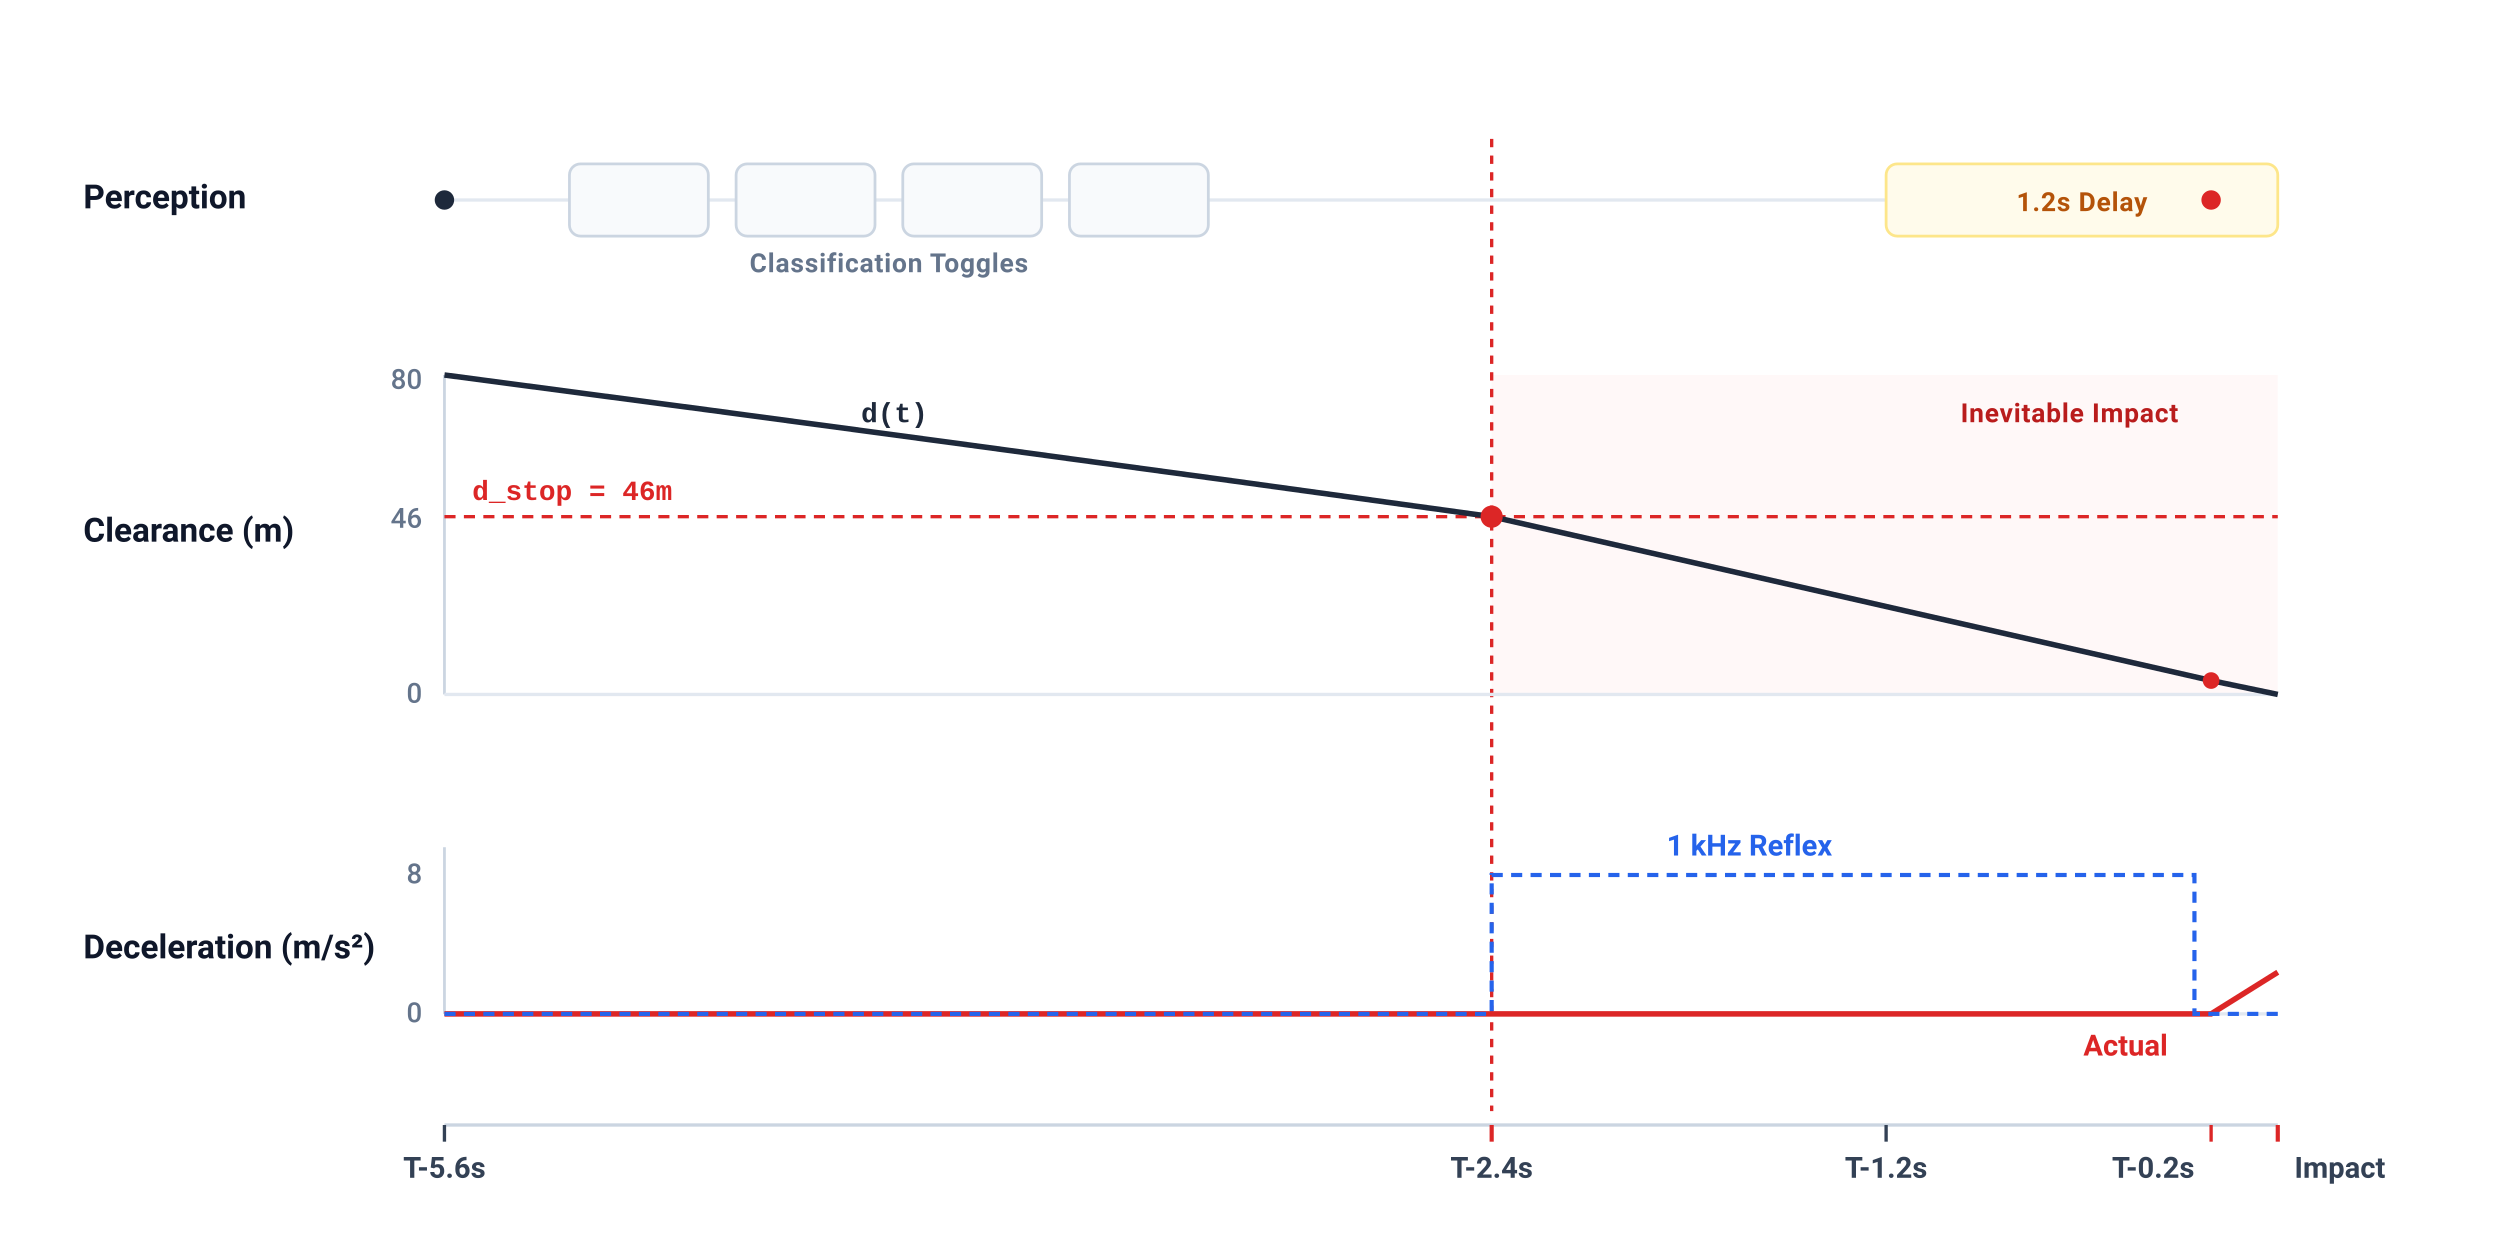
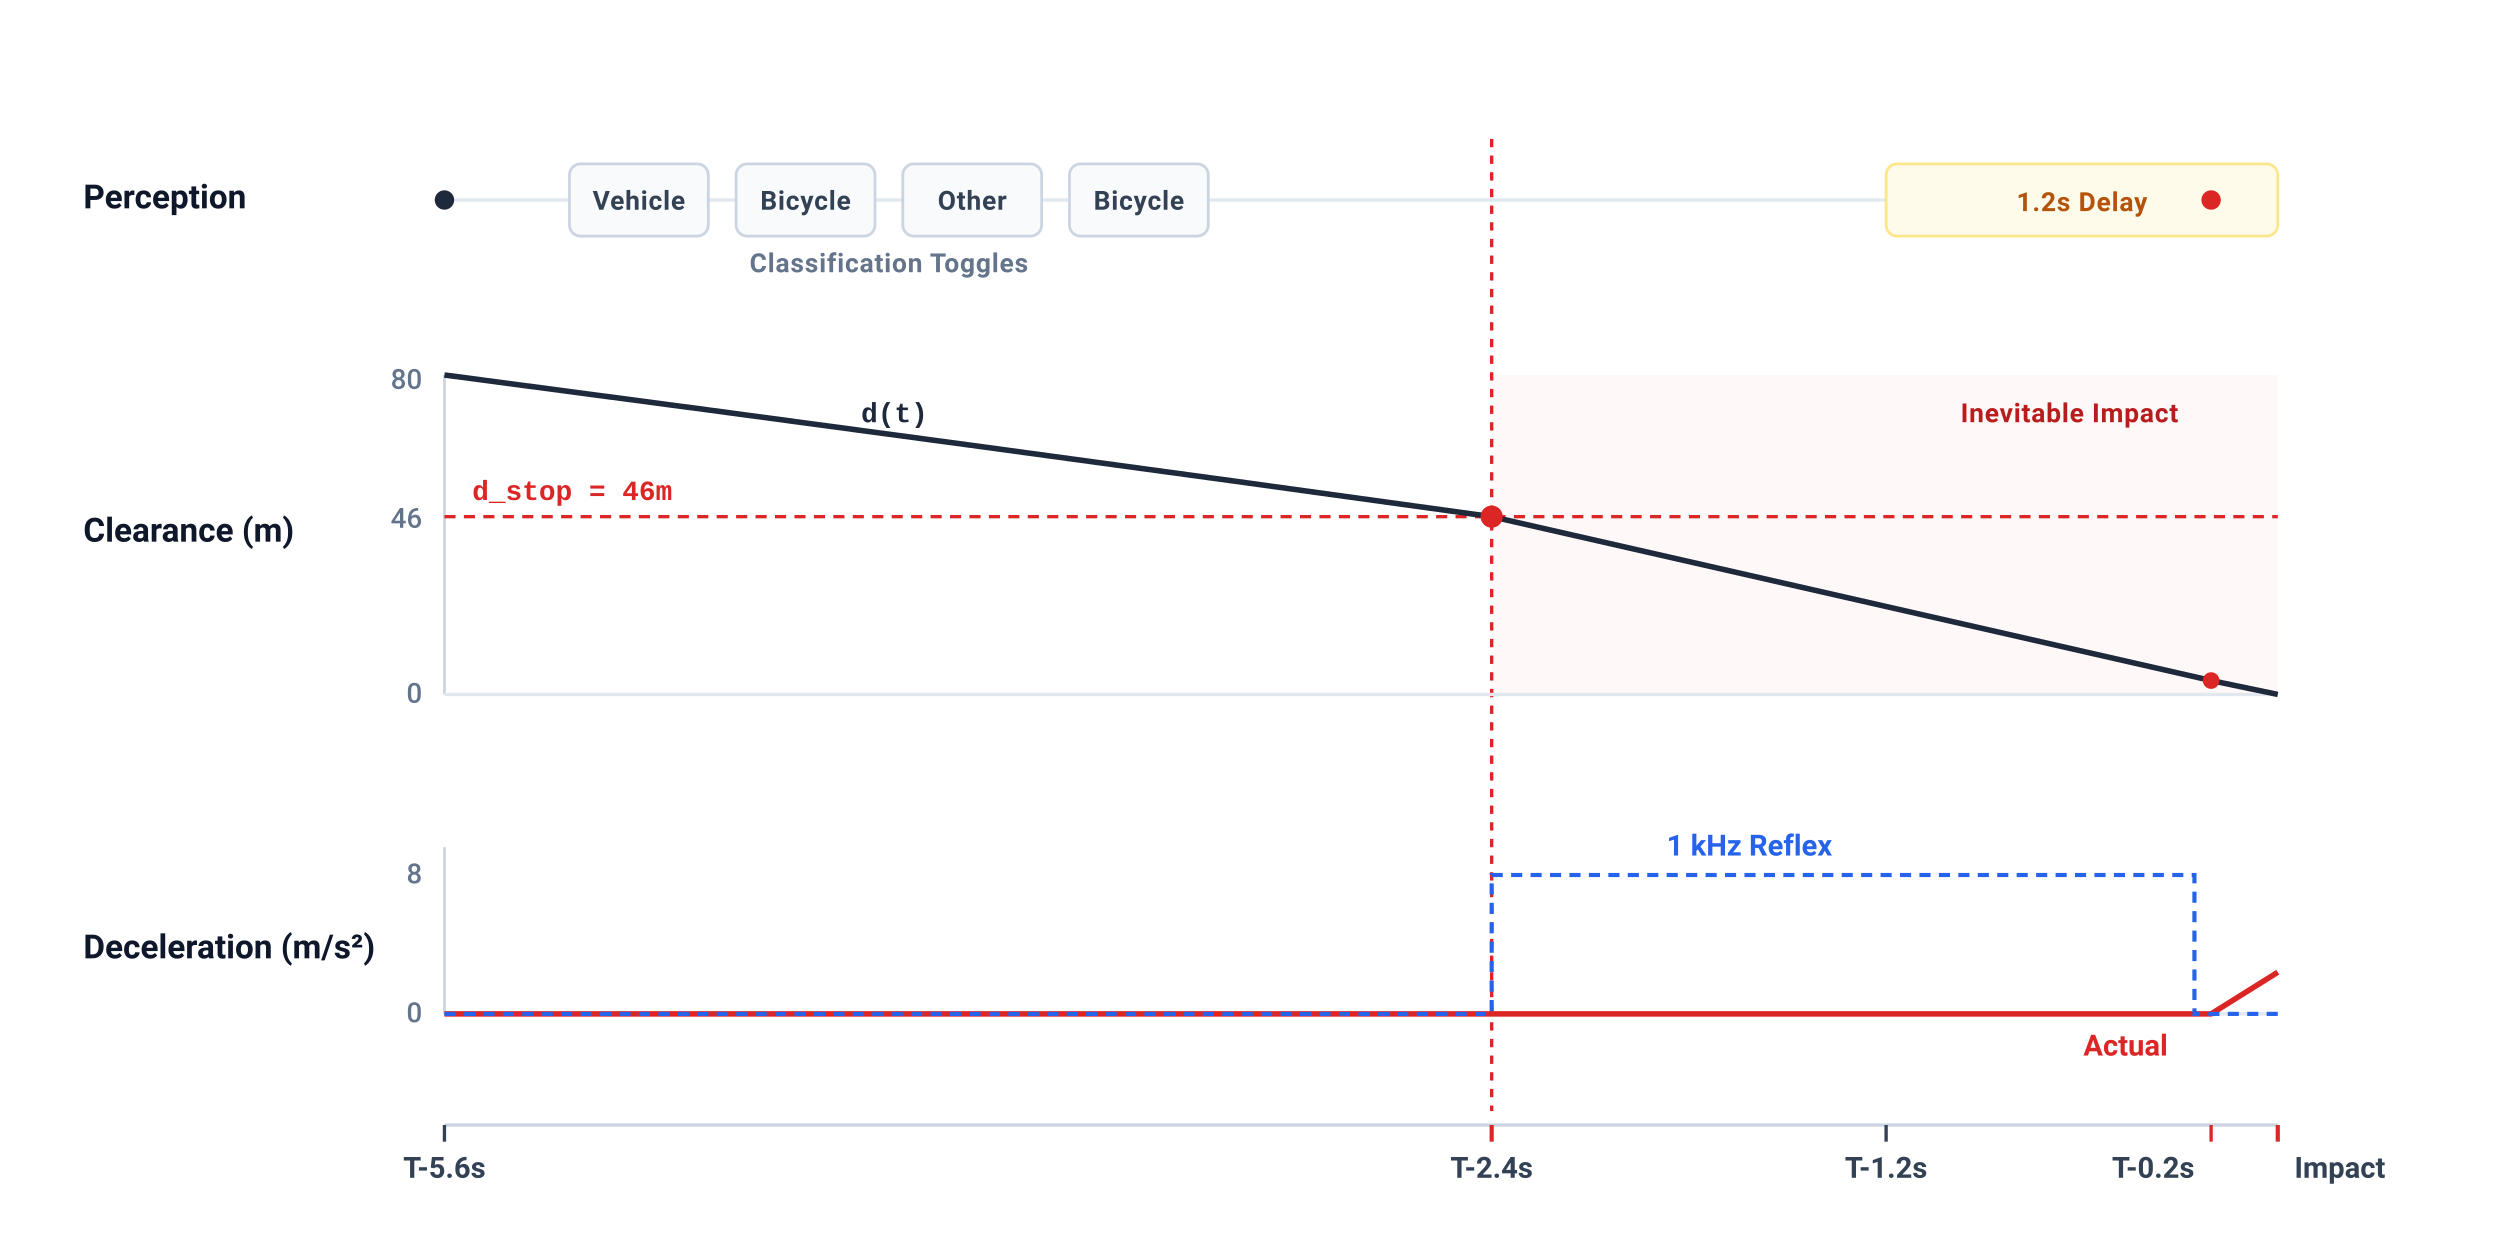
<svg xmlns="http://www.w3.org/2000/svg" viewBox="0 0 900 450" width="100%" height="100%">
  <defs>
    <style>
      .axis-hdr { font-family: 'Avenir Next', -apple-system, BlinkMacSystemFont, 'Segoe UI', Roboto, sans-serif; font-size: 12px; font-weight: 700; fill: #0F172A; }
      .tick-lbl { font-family: 'Avenir Next', -apple-system, BlinkMacSystemFont, 'Segoe UI', Roboto, sans-serif; font-size: 10px; font-weight: 500; fill: #64748B; }
      .time-lbl { font-family: 'Avenir Next', -apple-system, BlinkMacSystemFont, 'Segoe UI', Roboto, sans-serif; font-size: 10.5px; font-weight: 600; fill: #334155; }
      .curve-lbl { font-family: 'Avenir Next', -apple-system, BlinkMacSystemFont, 'Segoe UI', Roboto, sans-serif; font-size: 10.5px; font-weight: 600; }
      .tag-lbl { font-family: 'Avenir Next', -apple-system, BlinkMacSystemFont, 'Segoe UI', Roboto, sans-serif; font-size: 9.5px; font-weight: 700; letter-spacing: 0.03em; }
      .math { font-family: 'Menlo', 'Courier New', monospace; font-size: 10px; font-weight: 600; }
    </style>
  </defs>
  <rect width="900" height="450" fill="#FFFFFF" />
  <rect x="537" y="135" width="283" height="115" fill="#FEF2F2" fill-opacity="0.55" />
  <line x1="537" y1="50" x2="537" y2="400" stroke="#DC2626" stroke-width="1.2" stroke-dasharray="3,3" />
  <g transform="translate(30, 75)">
    <text x="0" y="0" class="axis-hdr">Perception</text>
  </g>
  <line x1="160" y1="72" x2="820" y2="72" stroke="#E2E8F0" stroke-width="1.2" />
  <circle cx="160" cy="72" r="3.5" fill="#1E293B" />
  <g transform="translate(205, 59)">
    <rect width="50" height="26" rx="4" fill="#F8FAFC" stroke="#CBD5E1" stroke-width="1" />
+     <text x="25" y="16.5" class="tag-lbl" font-size="8px" fill="#334155" text-anchor="middle">Vehicle</text>
    <rect x="60" y="0" width="50" height="26" rx="4" fill="#F8FAFC" stroke="#CBD5E1" stroke-width="1" />
+     <text x="85" y="16.5" class="tag-lbl" font-size="8px" fill="#334155" text-anchor="middle">Bicycle</text>
    <rect x="120" y="0" width="50" height="26" rx="4" fill="#F8FAFC" stroke="#CBD5E1" stroke-width="1" />
+     <text x="145" y="16.5" class="tag-lbl" font-size="8px" fill="#334155" text-anchor="middle">Other</text>
    <rect x="180" y="0" width="50" height="26" rx="4" fill="#F8FAFC" stroke="#CBD5E1" stroke-width="1" />
+     <text x="205" y="16.5" class="tag-lbl" font-size="8px" fill="#334155" text-anchor="middle">Bicycle</text>
    <text x="115" y="39" class="tag-lbl" fill="#64748B" text-anchor="middle">Classification Toggles</text>
  </g>
  <g transform="translate(679, 59)">
    <rect width="141" height="26" rx="4" fill="#FFFBEB" stroke="#FDE68A" stroke-width="1" />
    <text x="70.5" y="17" class="tag-lbl" fill="#B45309" text-anchor="middle">1.2s Delay</text>
  </g>
  <circle cx="796" cy="72" r="3.5" fill="#DC2626" />
  <g transform="translate(30, 195)">
    <text x="0" y="0" class="axis-hdr">Clearance (m)</text>
  </g>
  <line x1="160" y1="135" x2="160" y2="250" stroke="#CBD5E1" stroke-width="1" />
  <line x1="160" y1="250" x2="820" y2="250" stroke="#E2E8F0" stroke-width="1.2" />
  <text x="152" y="140" class="tick-lbl" text-anchor="end">80</text>
  <text x="152" y="190" class="tick-lbl" text-anchor="end">46</text>
  <text x="152" y="253" class="tick-lbl" text-anchor="end">0</text>
  <line x1="160" y1="186" x2="820" y2="186" stroke="#DC2626" stroke-width="1.2" stroke-dasharray="4,3" />
  <text x="170" y="180" class="math" fill="#DC2626">d_stop = 46m</text>
  <path d="M 160 135 Q 350 160 537 186 L 796 245 L 820 250" fill="none" stroke="#1E293B" stroke-width="2" />
  <text x="310" y="152" class="math" fill="#1E293B">d(t)</text>
  <circle cx="537" cy="186" r="4" fill="#DC2626" />
  <text x="745" y="152" class="tag-lbl" fill="#B91C1C" text-anchor="middle">Inevitable Impact</text>
  <circle cx="796" cy="245" r="3" fill="#DC2626" />
  <g transform="translate(30, 345)">
    <text x="0" y="0" class="axis-hdr">Deceleration (m/s²)</text>
  </g>
  <line x1="160" y1="305" x2="160" y2="365" stroke="#CBD5E1" stroke-width="1" />
  <line x1="160" y1="365" x2="820" y2="365" stroke="#E2E8F0" stroke-width="1.2" />
  <text x="152" y="318" class="tick-lbl" text-anchor="end">8</text>
  <text x="152" y="368" class="tick-lbl" text-anchor="end">0</text>
  <polyline points="160,365 796,365 820,350" fill="none" stroke="#DC2626" stroke-width="2" />
  <text x="750" y="380" class="curve-lbl" fill="#DC2626">Actual</text>
  <polyline points="160,365 537,365 537,315 790,315 790,365 820,365" fill="none" stroke="#2563EB" stroke-width="1.5" stroke-dasharray="4,3" />
  <text x="600" y="308" class="curve-lbl" fill="#2563EB">1 kHz Reflex</text>
  <line x1="160" y1="405" x2="820" y2="405" stroke="#CBD5E1" stroke-width="1.2" />
  <line x1="160" y1="405" x2="160" y2="411" stroke="#334155" stroke-width="1.2" />
  <text x="160" y="424" class="time-lbl" text-anchor="middle">T-5.6s</text>
  <line x1="537" y1="405" x2="537" y2="411" stroke="#DC2626" stroke-width="1.5" />
  <text x="537" y="424" class="time-lbl" fill="#DC2626" text-anchor="middle">T-2.4s</text>
  <line x1="679" y1="405" x2="679" y2="411" stroke="#334155" stroke-width="1.2" />
  <text x="679" y="424" class="time-lbl" text-anchor="middle">T-1.2s</text>
  <line x1="796" y1="405" x2="796" y2="411" stroke="#DC2626" stroke-width="1.2" />
  <text x="790" y="424" class="time-lbl" fill="#DC2626" text-anchor="end">T-0.2s</text>
  <line x1="820" y1="405" x2="820" y2="411" stroke="#DC2626" stroke-width="1.5" />
  <text x="826" y="424" class="time-lbl" fill="#DC2626" text-anchor="start">Impact</text>
</svg>
